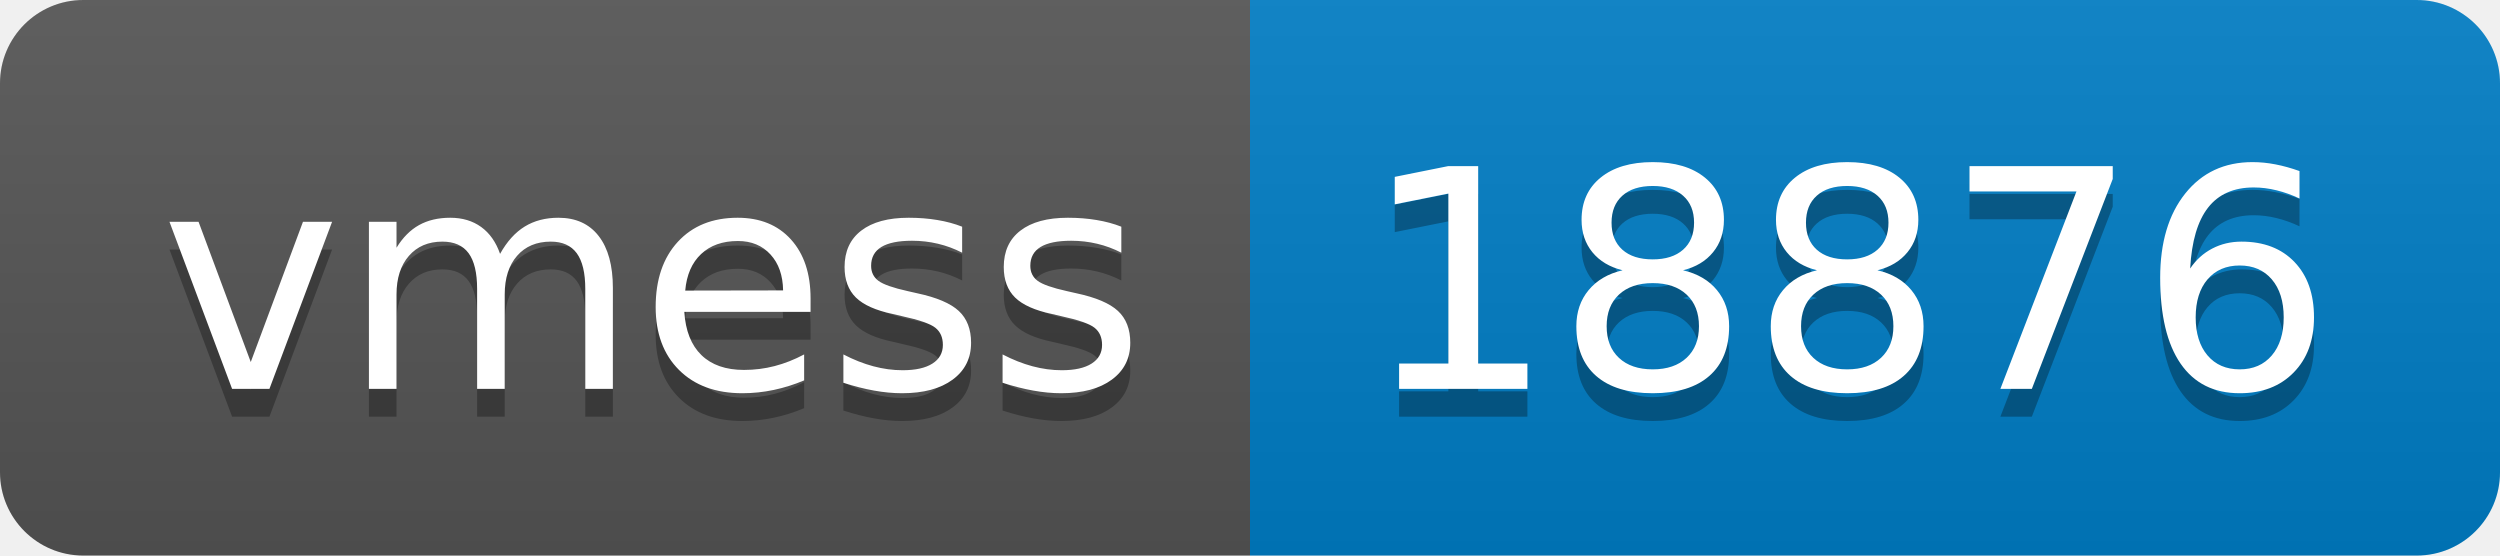
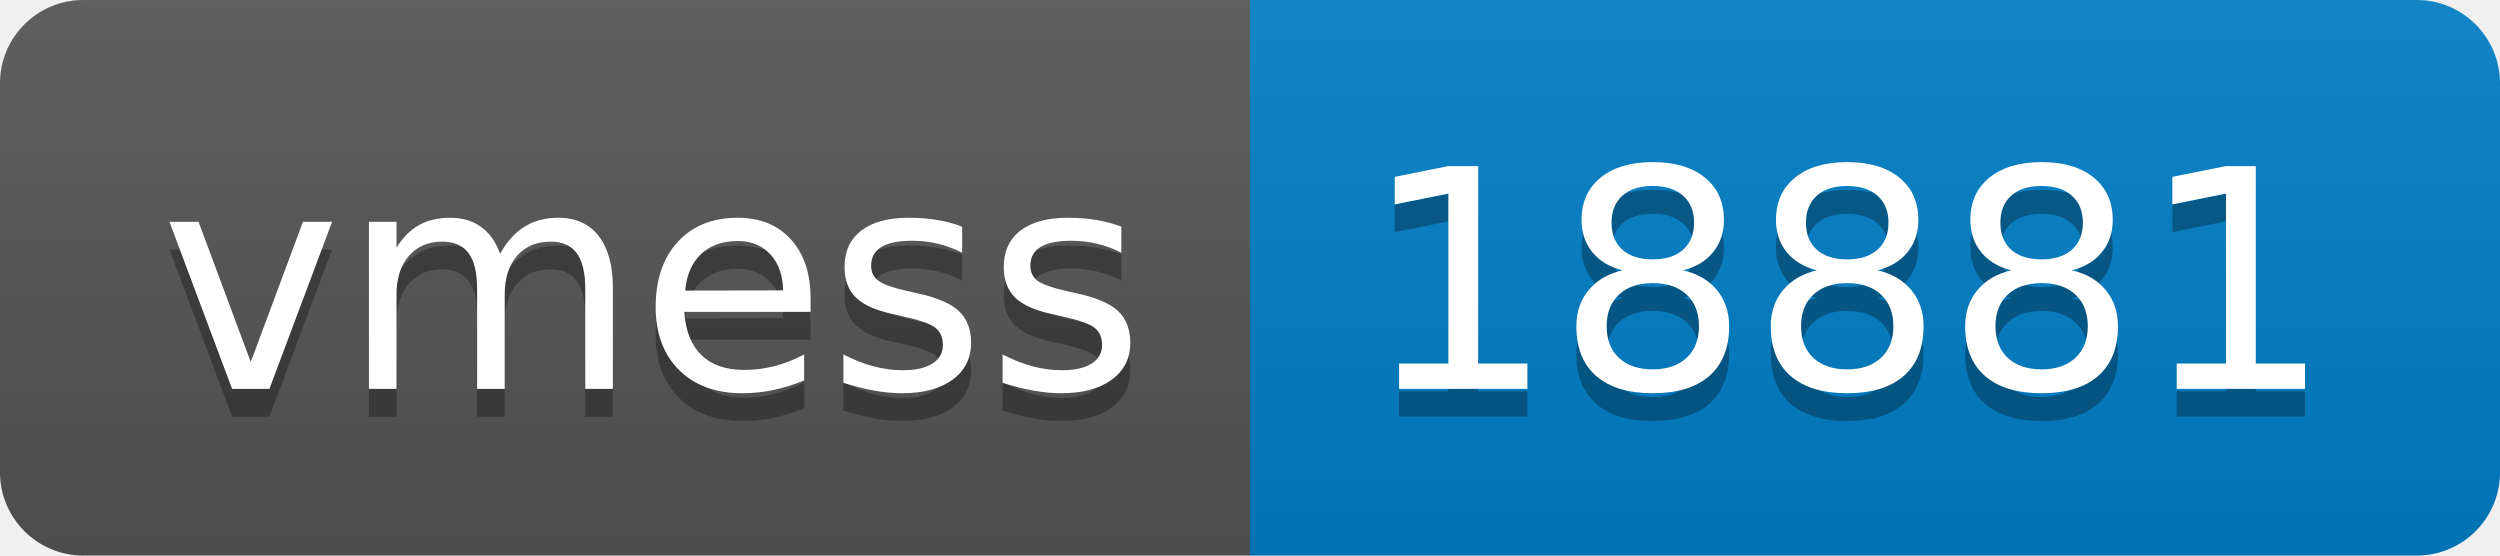
- <svg xmlns="http://www.w3.org/2000/svg" width="90" height="20" role="img" aria-label="vmess: 18876">
+ <svg xmlns="http://www.w3.org/2000/svg" width="90" height="20" role="img" aria-label="vmess: 18881">
  <linearGradient id="s" x2="0" y2="100%">
    <stop offset="0" stop-color="#bbb" stop-opacity=".1" />
    <stop offset="1" stop-opacity=".1" />
  </linearGradient>
  <clipPath id="r">
    <rect width="90" height="20" rx="3" fill="#fff" />
  </clipPath>
  <g clip-path="url(#r)">
    <rect width="45" height="20" fill="#555" />
    <rect x="45" width="45" height="20" fill="#007ec6" />
    <rect width="90" height="20" fill="url(#s)" />
  </g>
  <g fill="#fff" text-anchor="middle" font-family="Verdana,Geneva,DejaVu Sans,sans-serif" text-rendering="geometricPrecision" font-size="110">
    <text aria-hidden="true" x="235" y="150" fill="#010101" fill-opacity=".3" transform="scale(.1)" textLength="350">vmess</text>
    <text x="235" y="140" transform="scale(.1)" fill="#fff" textLength="350">vmess</text>
-     <text aria-hidden="true" x="665" y="150" fill="#010101" fill-opacity=".3" transform="scale(.1)" textLength="350">18876</text>
-     <text x="665" y="140" transform="scale(.1)" fill="#fff" textLength="350">18876</text>
+     <text aria-hidden="true" x="665" y="150" fill="#010101" fill-opacity=".3" transform="scale(.1)" textLength="350">18881</text>
+     <text x="665" y="140" transform="scale(.1)" fill="#fff" textLength="350">18881</text>
  </g>
</svg>
